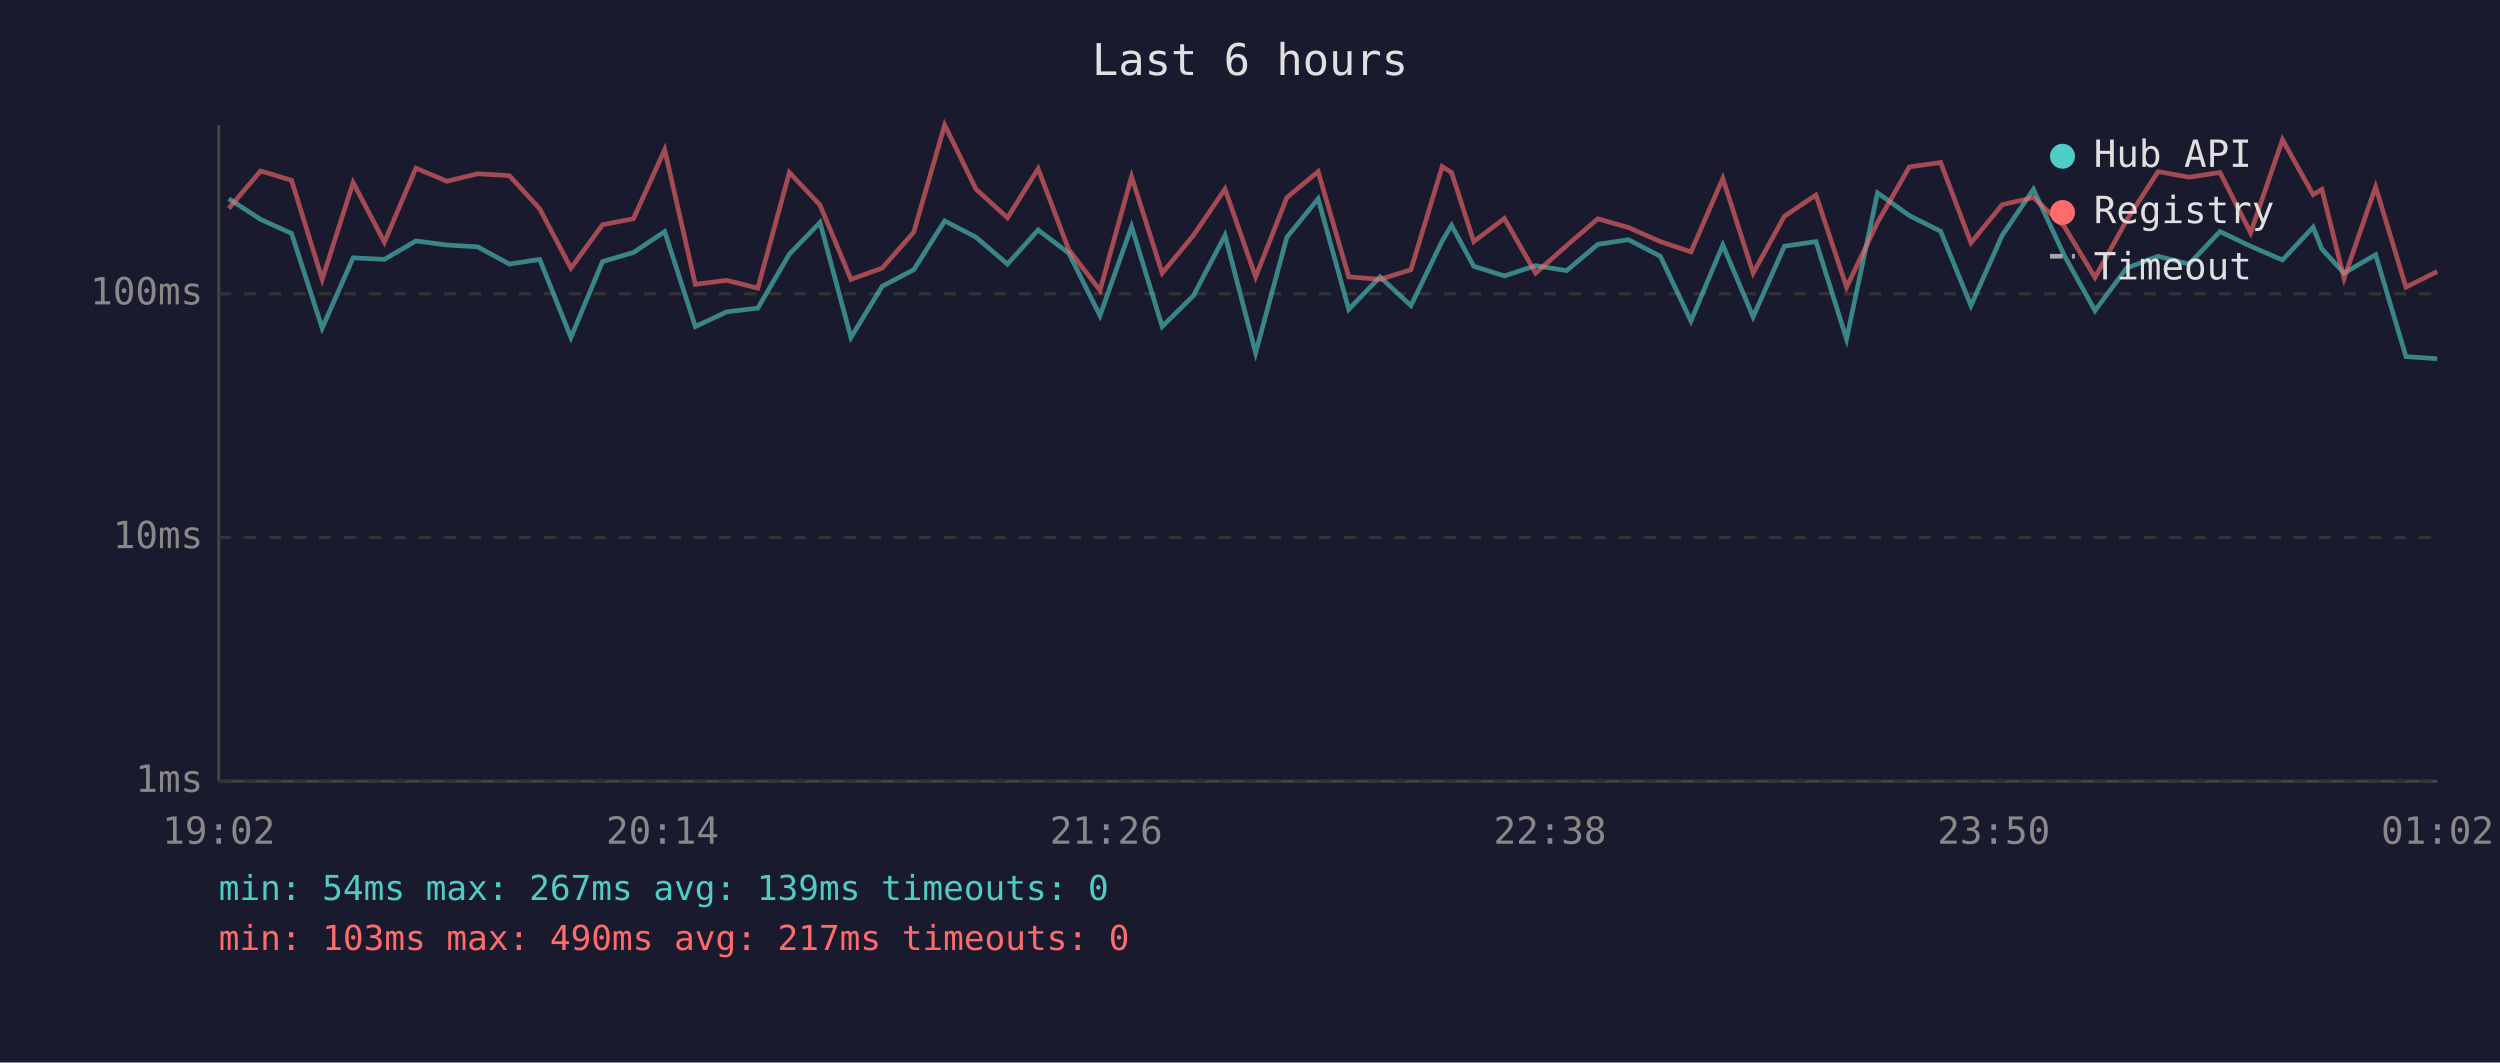
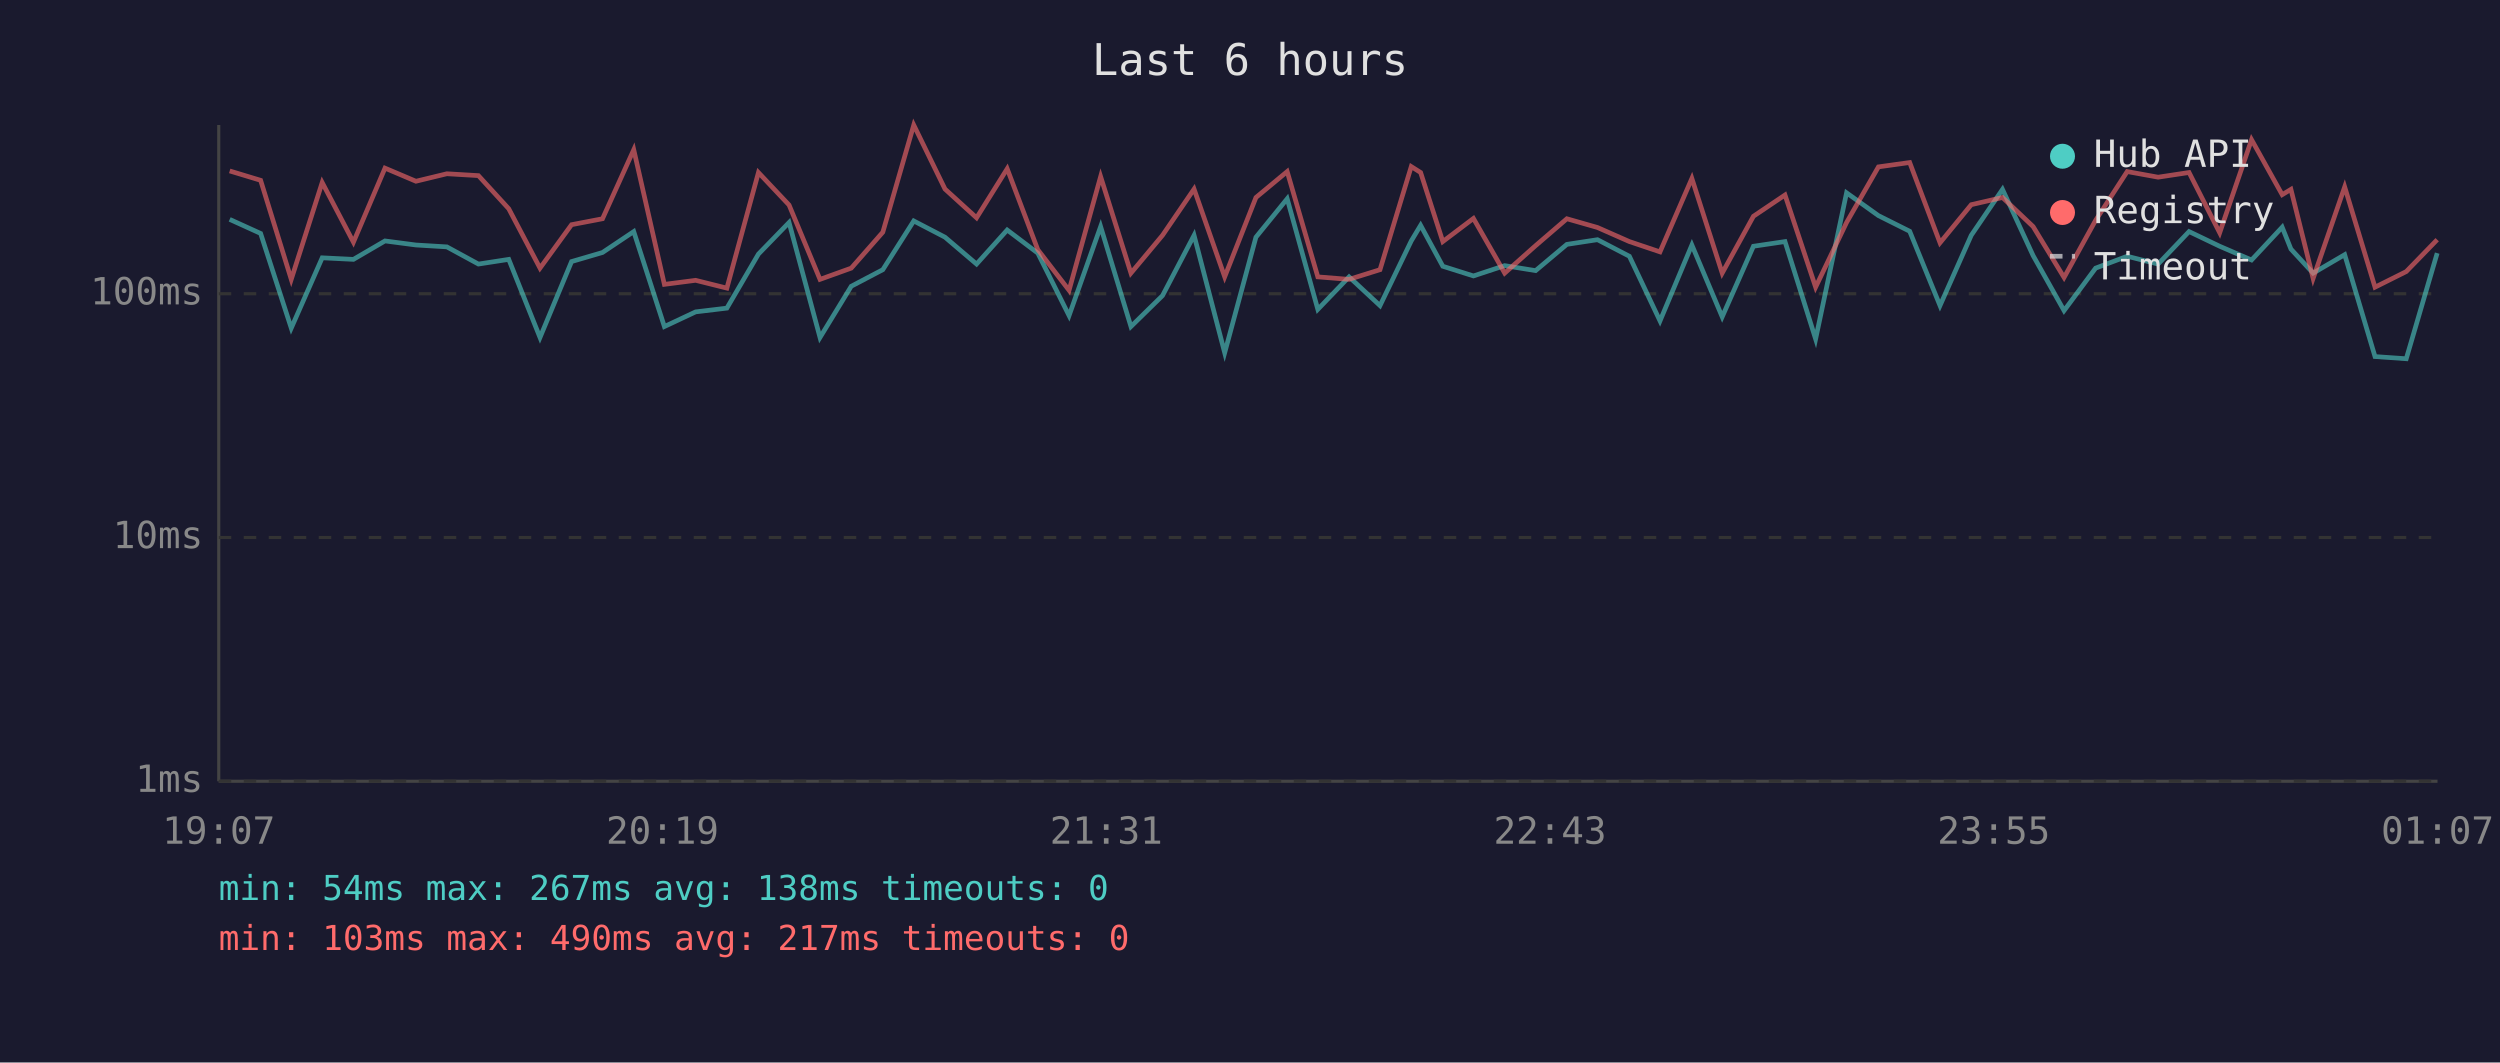
<svg xmlns="http://www.w3.org/2000/svg" viewBox="0 0 800 340" font-family="monospace" font-size="12">
  <rect width="800" height="340" fill="#1a1a2e" />
  <text x="400" y="24" fill="#e0e0e0" font-size="14" text-anchor="middle">Last 6 hours</text>
  <line x1="70" y1="40" x2="70" y2="250" stroke="#444" stroke-width="1" />
  <line x1="70" y1="250" x2="780" y2="250" stroke="#444" stroke-width="1" />
  <line x1="70" y1="250" x2="780" y2="250" stroke="#333" stroke-width="1" stroke-dasharray="4" />
  <text x="65" y="250" fill="#888" text-anchor="end" dominant-baseline="middle">1ms</text>
  <line x1="70" y1="172" x2="780" y2="172" stroke="#333" stroke-width="1" stroke-dasharray="4" />
  <text x="65" y="172" fill="#888" text-anchor="end" dominant-baseline="middle">10ms</text>
  <line x1="70" y1="94" x2="780" y2="94" stroke="#333" stroke-width="1" stroke-dasharray="4" />
  <text x="65" y="94" fill="#888" text-anchor="end" dominant-baseline="middle">100ms</text>
-   <text x="70" y="270" fill="#888" text-anchor="middle">19:02</text>
-   <text x="212" y="270" fill="#888" text-anchor="middle">20:14</text>
-   <text x="354" y="270" fill="#888" text-anchor="middle">21:26</text>
-   <text x="496" y="270" fill="#888" text-anchor="middle">22:38</text>
-   <text x="638" y="270" fill="#888" text-anchor="middle">23:50</text>
-   <text x="780" y="270" fill="#888" text-anchor="middle">01:02</text>
-   <polyline points="73.2,63.6 83.4,70.2 93.3,74.7 103.1,105.0 113.0,82.5 123.0,83.0 133.1,77.1 143.0,78.4 152.9,79.0 163.0,84.5 172.7,83.0 182.7,108.0 192.8,83.7 202.7,80.8 212.7,74.1 222.5,104.5 232.5,99.8 242.5,98.6 252.6,81.3 262.4,71.2 272.3,108.0 282.3,91.6 292.4,86.3 302.3,70.7 312.3,75.9 322.4,84.5 332.2,73.6 342.0,81.0 352.0,101.0 362.1,72.5 371.9,104.5 381.9,94.6 392.0,75.3 401.8,112.9 411.8,75.9 421.8,63.6 431.6,99.0 441.6,88.6 451.5,97.8 461.5,77.1 464.5,72.1 471.6,85.2 481.4,88.3 491.4,85.0 501.3,86.6 511.3,78.2 521.1,76.7 531.3,82.0 541.1,102.7 551.3,78.4 561.0,101.4 571.0,78.8 581.1,77.3 590.9,108.5 600.8,61.7 611.0,69.0 621.0,74.0 630.7,97.8 640.7,75.3 650.7,60.6 660.6,81.8 670.4,99.4 680.5,85.8 690.6,82.0 700.5,84.5 710.4,74.1 720.2,78.8 730.4,83.2 740.2,72.7 743.0,79.7 750.1,87.4 760.2,81.5 769.9,114.1 779.9,114.8" fill="none" stroke="#4ecdc4" stroke-width="1.5" opacity="0.6" />
-   <polyline points="73.2,66.7 83.4,54.7 93.3,57.7 103.1,89.4 113.0,58.4 123.0,77.5 133.1,53.8 143.0,58.0 152.9,55.6 163.0,56.2 172.7,66.8 182.7,85.8 192.8,71.9 202.7,70.0 212.7,47.9 222.5,91.0 232.5,89.7 242.5,92.2 252.6,55.2 262.4,65.6 272.3,89.4 282.3,85.8 292.4,74.3 302.3,40.0 312.3,60.5 322.4,69.7 332.2,54.0 342.0,79.9 352.0,92.9 362.1,56.5 371.9,87.4 381.9,75.3 392.0,60.5 401.8,88.6 411.8,63.2 421.8,54.9 431.6,88.6 441.6,89.4 451.5,86.3 461.5,53.3 464.5,55.2 471.6,77.3 481.4,69.9 491.4,87.4 501.3,78.6 511.3,70.0 521.1,72.8 531.3,77.3 541.1,80.6 551.3,57.1 561.0,87.4 571.0,69.2 581.1,62.4 590.9,91.9 600.8,71.2 611.0,53.4 621.0,52.0 630.7,77.7 640.7,65.5 650.7,63.2 660.6,72.5 670.4,88.8 680.5,70.5 690.6,54.9 700.5,56.7 710.4,55.2 720.2,74.5 730.4,44.7 740.2,62.3 743.0,60.6 750.1,89.1 760.2,59.8 769.9,91.9 779.9,86.9" fill="none" stroke="#ff6b6b" stroke-width="1.5" opacity="0.6" />
+   <text x="70" y="270" fill="#888" text-anchor="middle">19:07</text>
+   <text x="212" y="270" fill="#888" text-anchor="middle">20:19</text>
+   <text x="354" y="270" fill="#888" text-anchor="middle">21:31</text>
+   <text x="496" y="270" fill="#888" text-anchor="middle">22:43</text>
+   <text x="638" y="270" fill="#888" text-anchor="middle">23:55</text>
+   <text x="780" y="270" fill="#888" text-anchor="middle">01:07</text>
+   <polyline points="73.5,70.2 83.4,74.7 93.2,105.0 103.1,82.5 113.1,83.0 123.2,77.1 133.1,78.4 143.0,79.0 153.1,84.5 162.8,83.0 172.8,108.0 182.9,83.7 192.8,80.8 202.8,74.1 212.6,104.5 222.6,99.8 232.6,98.6 242.7,81.3 252.5,71.2 262.4,108.0 272.4,91.6 282.5,86.3 292.4,70.7 302.4,75.9 312.5,84.5 322.3,73.6 332.1,81.0 342.1,101.0 352.2,72.5 361.9,104.5 372.0,94.6 382.1,75.3 391.9,112.9 401.9,75.9 411.9,63.6 421.7,99.0 431.7,88.6 441.6,97.8 451.6,77.1 454.6,72.1 461.7,85.2 471.5,88.3 481.5,85.0 491.4,86.6 501.4,78.2 511.2,76.7 521.4,82.0 531.2,102.7 541.4,78.4 551.1,101.4 561.1,78.8 571.2,77.3 581.0,108.5 590.9,61.7 601.1,69.0 611.1,74.0 620.8,97.8 630.8,75.3 640.8,60.6 650.6,81.8 660.5,99.4 670.6,85.8 680.7,82.0 690.6,84.5 700.5,74.1 710.3,78.8 720.5,83.2 730.3,72.7 733.1,79.7 740.2,87.4 750.3,81.5 760.0,114.1 770.0,114.8 779.9,81.0" fill="none" stroke="#4ecdc4" stroke-width="1.5" opacity="0.6" />
+   <polyline points="73.5,54.7 83.4,57.7 93.2,89.4 103.1,58.4 113.1,77.5 123.2,53.8 133.1,58.0 143.0,55.6 153.1,56.2 162.8,66.8 172.8,85.8 182.9,71.9 192.8,70.0 202.8,47.9 212.6,91.0 222.6,89.7 232.6,92.2 242.7,55.2 252.5,65.6 262.4,89.4 272.4,85.8 282.5,74.3 292.4,40.0 302.4,60.5 312.5,69.7 322.3,54.0 332.1,79.9 342.1,92.9 352.2,56.5 361.9,87.4 372.0,75.3 382.1,60.5 391.9,88.6 401.9,63.2 411.9,54.9 421.7,88.6 431.7,89.4 441.6,86.3 451.6,53.3 454.6,55.2 461.7,77.3 471.5,69.9 481.5,87.4 491.4,78.6 501.4,70.0 511.2,72.8 521.4,77.3 531.2,80.6 541.4,57.1 551.1,87.4 561.1,69.2 571.2,62.4 581.0,91.9 590.9,71.2 601.1,53.4 611.1,52.0 620.8,77.7 630.8,65.5 640.8,63.2 650.6,72.5 660.5,88.8 670.6,70.5 680.7,54.9 690.6,56.7 700.5,55.2 710.3,74.5 720.5,44.7 730.3,62.3 733.1,60.6 740.2,89.1 750.3,59.8 760.0,91.9 770.0,86.9 779.9,76.7" fill="none" stroke="#ff6b6b" stroke-width="1.5" opacity="0.6" />
  <circle cx="660" cy="50" r="4" fill="#4ecdc4" />
  <text x="670" y="50" fill="#e0e0e0" dominant-baseline="middle">Hub API</text>
  <circle cx="660" cy="68" r="4" fill="#ff6b6b" />
  <text x="670" y="68" fill="#e0e0e0" dominant-baseline="middle">Registry</text>
  <line x1="656" y1="82" x2="664" y2="82" stroke="#e0e0e0" stroke-width="1.5" stroke-dasharray="4,3" opacity="0.7" />
  <text x="670" y="86" fill="#e0e0e0" dominant-baseline="middle">Timeout</text>
-   <text x="70" y="288" fill="#4ecdc4" font-size="11">min: 54ms  max: 267ms  avg: 139ms  timeouts: 0</text>
+   <text x="70" y="288" fill="#4ecdc4" font-size="11">min: 54ms  max: 267ms  avg: 138ms  timeouts: 0</text>
  <text x="70" y="304" fill="#ff6b6b" font-size="11">min: 103ms  max: 490ms  avg: 217ms  timeouts: 0</text>
</svg>
